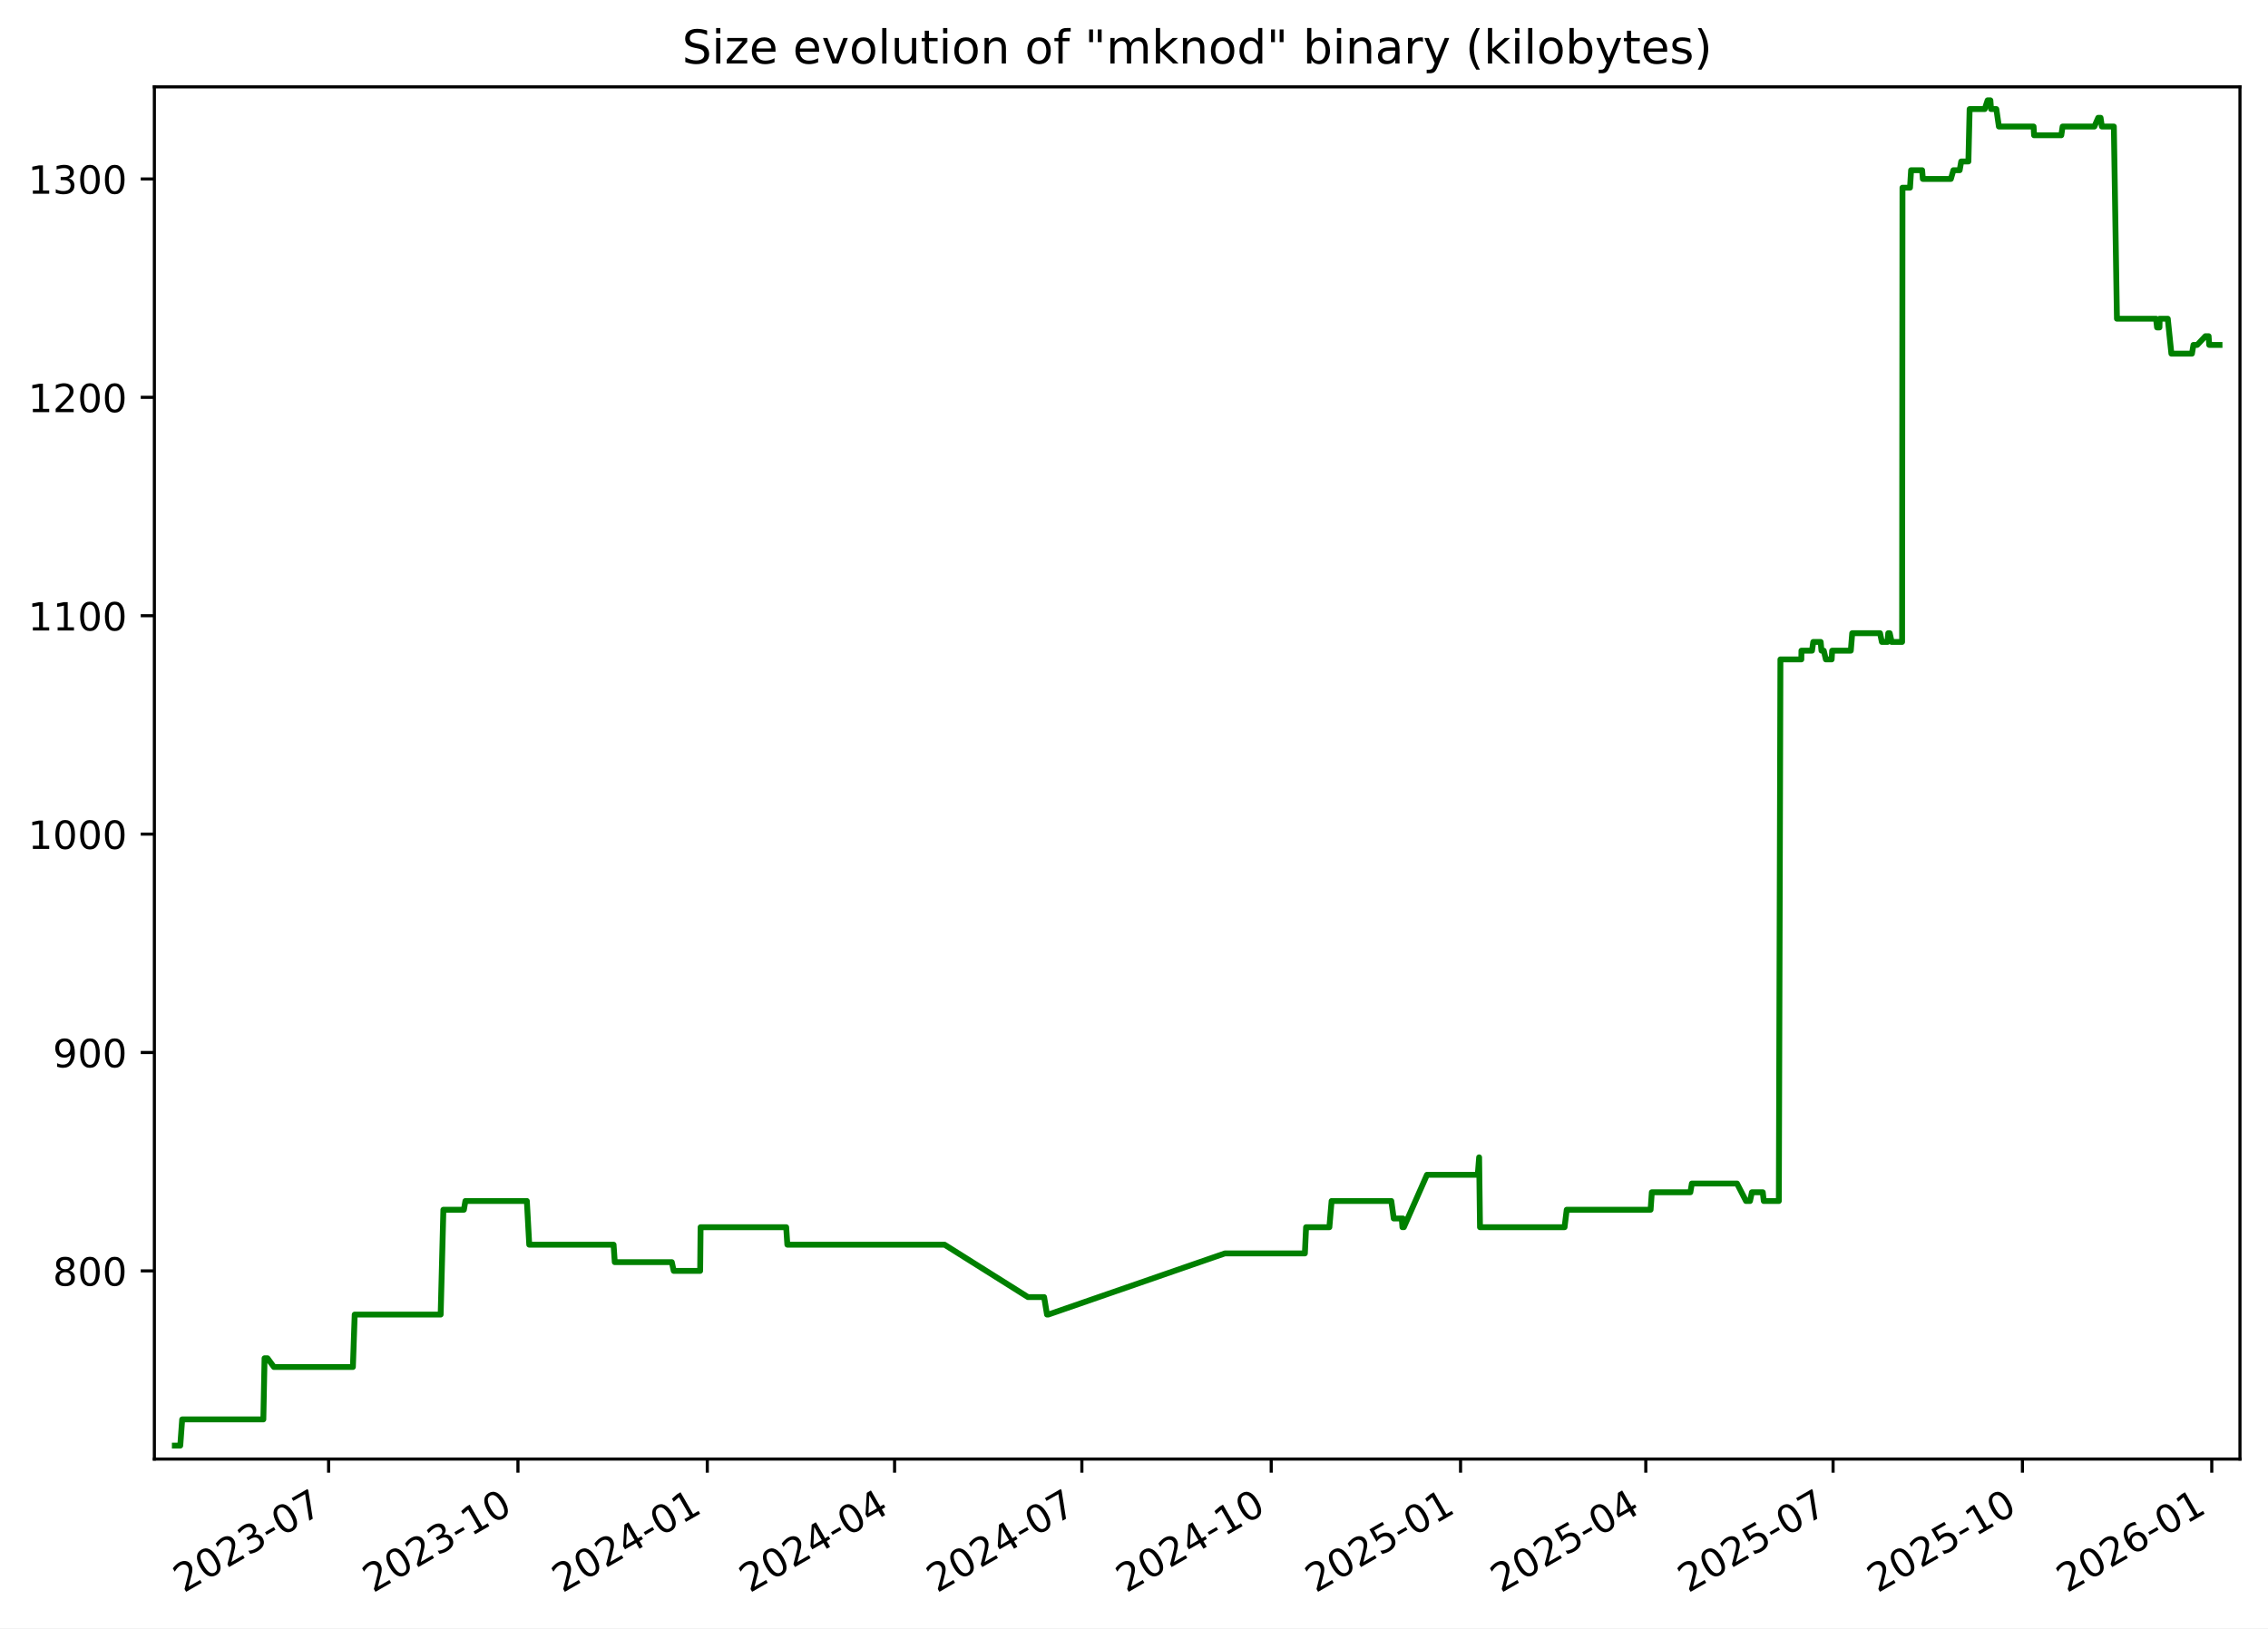
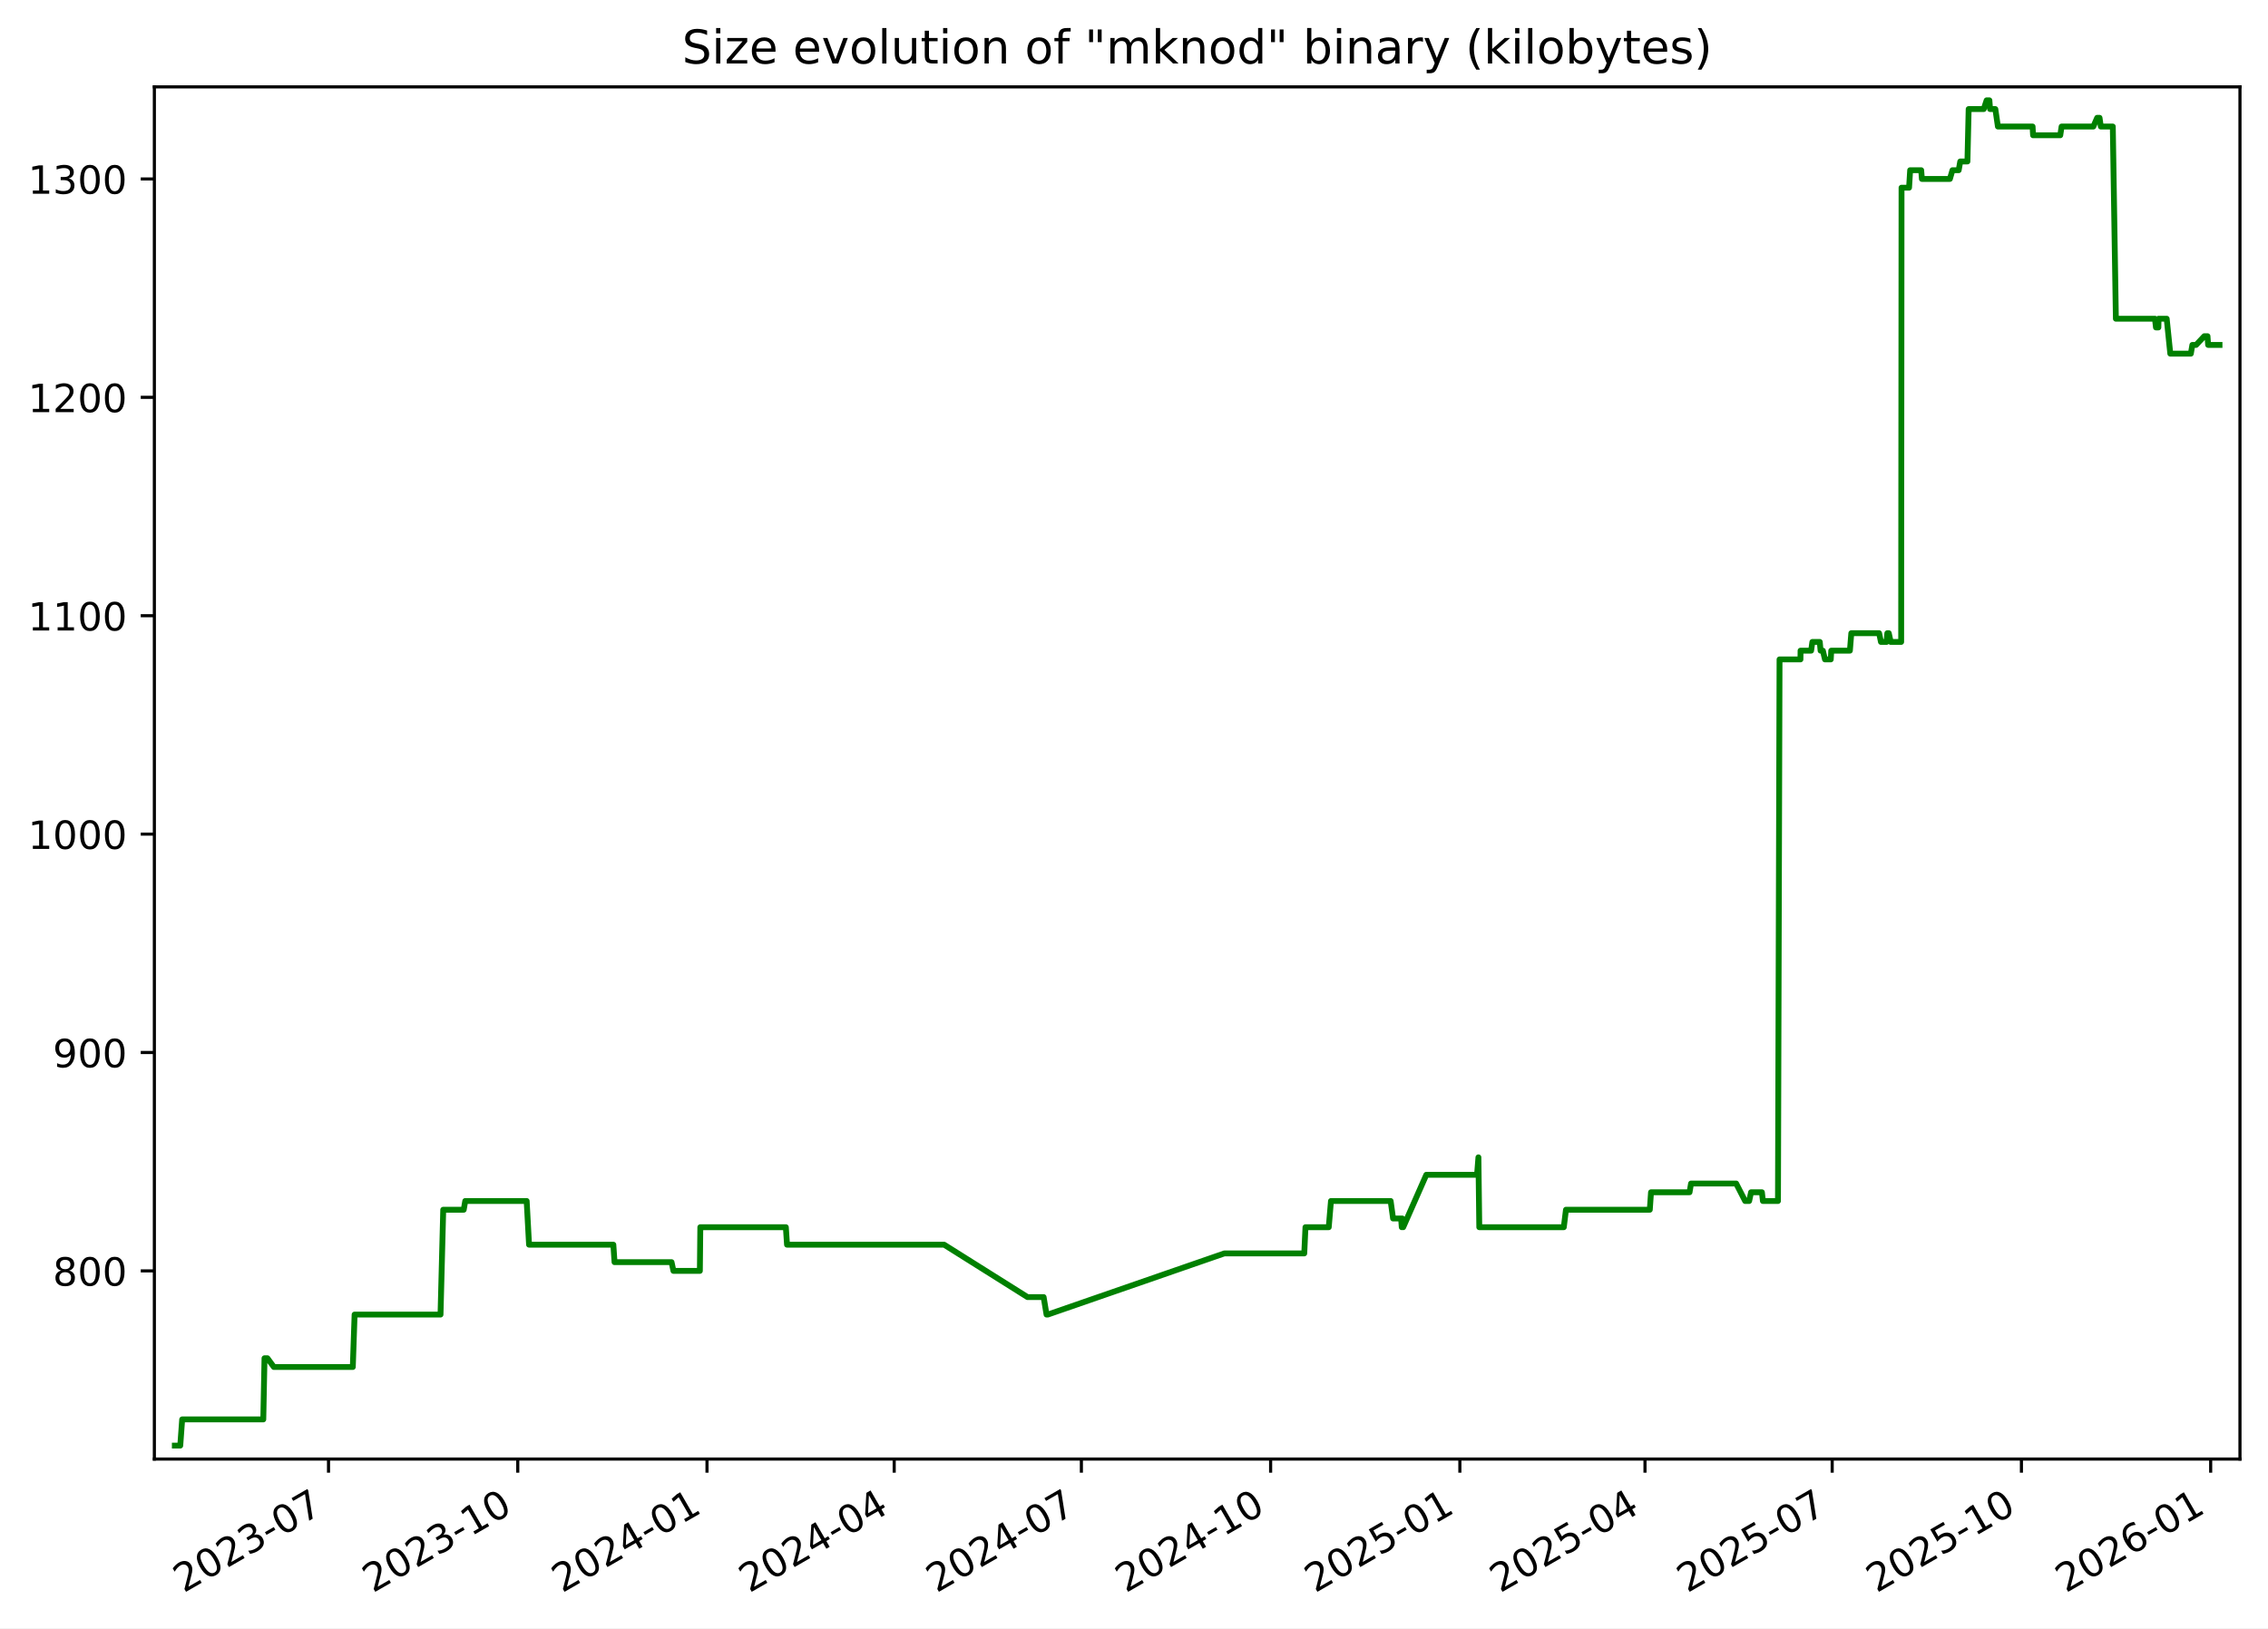
<svg xmlns="http://www.w3.org/2000/svg" xmlns:xlink="http://www.w3.org/1999/xlink" width="582.53pt" height="418.303pt" viewBox="0 0 582.53 418.303" version="1.1">
  <defs>
    <style type="text/css">*{stroke-linejoin: round; stroke-linecap: butt}</style>
  </defs>
  <g id="figure_1">
    <g id="patch_1">
      <path d="M -0 418.303  L 582.53 418.303  L 582.53 0  L -0 0  z " style="fill: #ffffff" />
    </g>
    <g id="axes_1">
      <g id="patch_2">
        <path d="M 39.65 374.83  L 575.33 374.83  L 575.33 22.318  L 39.65 22.318  z " style="fill: #ffffff" />
      </g>
      <g id="matplotlib.axis_1">
        <g id="xtick_1">
          <g id="line2d_1">
            <defs>
-               <path id="m4e529dedcf" d="M 0 0  L 0 3.5  " style="stroke: #000000; stroke-width: 0.8" />
+               <path id="mf8eadaf28d" d="M 0 0  L 0 3.5  " style="stroke: #000000; stroke-width: 0.8" />
            </defs>
            <g>
-               <use xlink:href="#m4e529dedcf" x="84.401" y="374.83" style="stroke: #000000; stroke-width: 0.8" />
+               <use xlink:href="#mf8eadaf28d" x="84.379" y="374.83" style="stroke: #000000; stroke-width: 0.8" />
            </g>
          </g>
          <g id="text_1">
-             <g transform="translate(47.17576 409.302) rotate(-30) scale(0.1 -0.1)">
+             <g transform="translate(47.15434 409.302) rotate(-30) scale(0.1 -0.1)">
              <defs>
                <path id="DejaVuSans-32" d="M 1228 531  L 3431 531  L 3431 0  L 469 0  L 469 531  Q 828 903 1448 1529  Q 2069 2156 2228 2338  Q 2531 2678 2651 2914  Q 2772 3150 2772 3378  Q 2772 3750 2511 3984  Q 2250 4219 1831 4219  Q 1534 4219 1204 4116  Q 875 4013 500 3803  L 500 4441  Q 881 4594 1212 4672  Q 1544 4750 1819 4750  Q 2544 4750 2975 4387  Q 3406 4025 3406 3419  Q 3406 3131 3298 2873  Q 3191 2616 2906 2266  Q 2828 2175 2409 1742  Q 1991 1309 1228 531  z " transform="scale(0.015625)" />
                <path id="DejaVuSans-30" d="M 2034 4250  Q 1547 4250 1301 3770  Q 1056 3291 1056 2328  Q 1056 1369 1301 889  Q 1547 409 2034 409  Q 2525 409 2770 889  Q 3016 1369 3016 2328  Q 3016 3291 2770 3770  Q 2525 4250 2034 4250  z M 2034 4750  Q 2819 4750 3233 4129  Q 3647 3509 3647 2328  Q 3647 1150 3233 529  Q 2819 -91 2034 -91  Q 1250 -91 836 529  Q 422 1150 422 2328  Q 422 3509 836 4129  Q 1250 4750 2034 4750  z " transform="scale(0.015625)" />
                <path id="DejaVuSans-33" d="M 2597 2516  Q 3050 2419 3304 2112  Q 3559 1806 3559 1356  Q 3559 666 3084 287  Q 2609 -91 1734 -91  Q 1441 -91 1130 -33  Q 819 25 488 141  L 488 750  Q 750 597 1062 519  Q 1375 441 1716 441  Q 2309 441 2620 675  Q 2931 909 2931 1356  Q 2931 1769 2642 2001  Q 2353 2234 1838 2234  L 1294 2234  L 1294 2753  L 1863 2753  Q 2328 2753 2575 2939  Q 2822 3125 2822 3475  Q 2822 3834 2567 4026  Q 2313 4219 1838 4219  Q 1578 4219 1281 4162  Q 984 4106 628 3988  L 628 4550  Q 988 4650 1302 4700  Q 1616 4750 1894 4750  Q 2613 4750 3031 4423  Q 3450 4097 3450 3541  Q 3450 3153 3228 2886  Q 3006 2619 2597 2516  z " transform="scale(0.015625)" />
                <path id="DejaVuSans-2d" d="M 313 2009  L 1997 2009  L 1997 1497  L 313 1497  L 313 2009  z " transform="scale(0.015625)" />
                <path id="DejaVuSans-37" d="M 525 4666  L 3525 4666  L 3525 4397  L 1831 0  L 1172 0  L 2766 4134  L 525 4134  L 525 4666  z " transform="scale(0.015625)" />
              </defs>
              <use xlink:href="#DejaVuSans-32" />
              <use xlink:href="#DejaVuSans-30" x="63.623" />
              <use xlink:href="#DejaVuSans-32" x="127.246" />
              <use xlink:href="#DejaVuSans-33" x="190.869" />
              <use xlink:href="#DejaVuSans-2d" x="254.492" />
              <use xlink:href="#DejaVuSans-30" x="290.576" />
              <use xlink:href="#DejaVuSans-37" x="354.199" />
            </g>
          </g>
        </g>
        <g id="xtick_2">
          <g id="line2d_2">
            <g>
-               <use xlink:href="#m4e529dedcf" x="133.034" y="374.83" style="stroke: #000000; stroke-width: 0.8" />
+               <use xlink:href="#mf8eadaf28d" x="132.986" y="374.83" style="stroke: #000000; stroke-width: 0.8" />
            </g>
          </g>
          <g id="text_2">
-             <g transform="translate(95.80883 409.302) rotate(-30) scale(0.1 -0.1)">
+             <g transform="translate(95.76103 409.302) rotate(-30) scale(0.1 -0.1)">
              <defs>
                <path id="DejaVuSans-31" d="M 794 531  L 1825 531  L 1825 4091  L 703 3866  L 703 4441  L 1819 4666  L 2450 4666  L 2450 531  L 3481 531  L 3481 0  L 794 0  L 794 531  z " transform="scale(0.015625)" />
              </defs>
              <use xlink:href="#DejaVuSans-32" />
              <use xlink:href="#DejaVuSans-30" x="63.623" />
              <use xlink:href="#DejaVuSans-32" x="127.246" />
              <use xlink:href="#DejaVuSans-33" x="190.869" />
              <use xlink:href="#DejaVuSans-2d" x="254.492" />
              <use xlink:href="#DejaVuSans-31" x="290.576" />
              <use xlink:href="#DejaVuSans-30" x="354.199" />
            </g>
          </g>
        </g>
        <g id="xtick_3">
          <g id="line2d_3">
            <g>
-               <use xlink:href="#m4e529dedcf" x="181.667" y="374.83" style="stroke: #000000; stroke-width: 0.8" />
+               <use xlink:href="#mf8eadaf28d" x="181.593" y="374.83" style="stroke: #000000; stroke-width: 0.8" />
            </g>
          </g>
          <g id="text_3">
-             <g transform="translate(144.4419 409.302) rotate(-30) scale(0.1 -0.1)">
+             <g transform="translate(144.3677 409.302) rotate(-30) scale(0.1 -0.1)">
              <defs>
                <path id="DejaVuSans-34" d="M 2419 4116  L 825 1625  L 2419 1625  L 2419 4116  z M 2253 4666  L 3047 4666  L 3047 1625  L 3713 1625  L 3713 1100  L 3047 1100  L 3047 0  L 2419 0  L 2419 1100  L 313 1100  L 313 1709  L 2253 4666  z " transform="scale(0.015625)" />
              </defs>
              <use xlink:href="#DejaVuSans-32" />
              <use xlink:href="#DejaVuSans-30" x="63.623" />
              <use xlink:href="#DejaVuSans-32" x="127.246" />
              <use xlink:href="#DejaVuSans-34" x="190.869" />
              <use xlink:href="#DejaVuSans-2d" x="254.492" />
              <use xlink:href="#DejaVuSans-30" x="290.576" />
              <use xlink:href="#DejaVuSans-31" x="354.199" />
            </g>
          </g>
        </g>
        <g id="xtick_4">
          <g id="line2d_4">
            <g>
-               <use xlink:href="#m4e529dedcf" x="229.771" y="374.83" style="stroke: #000000; stroke-width: 0.8" />
+               <use xlink:href="#mf8eadaf28d" x="229.671" y="374.83" style="stroke: #000000; stroke-width: 0.8" />
            </g>
          </g>
          <g id="text_4">
-             <g transform="translate(192.5463 409.302) rotate(-30) scale(0.1 -0.1)">
+             <g transform="translate(192.4461 409.302) rotate(-30) scale(0.1 -0.1)">
              <use xlink:href="#DejaVuSans-32" />
              <use xlink:href="#DejaVuSans-30" x="63.623" />
              <use xlink:href="#DejaVuSans-32" x="127.246" />
              <use xlink:href="#DejaVuSans-34" x="190.869" />
              <use xlink:href="#DejaVuSans-2d" x="254.492" />
              <use xlink:href="#DejaVuSans-30" x="290.576" />
              <use xlink:href="#DejaVuSans-34" x="354.199" />
            </g>
          </g>
        </g>
        <g id="xtick_5">
          <g id="line2d_5">
            <g>
-               <use xlink:href="#m4e529dedcf" x="277.876" y="374.83" style="stroke: #000000; stroke-width: 0.8" />
+               <use xlink:href="#mf8eadaf28d" x="277.749" y="374.83" style="stroke: #000000; stroke-width: 0.8" />
            </g>
          </g>
          <g id="text_5">
-             <g transform="translate(240.6508 409.302) rotate(-30) scale(0.1 -0.1)">
+             <g transform="translate(240.5244 409.302) rotate(-30) scale(0.1 -0.1)">
              <use xlink:href="#DejaVuSans-32" />
              <use xlink:href="#DejaVuSans-30" x="63.623" />
              <use xlink:href="#DejaVuSans-32" x="127.246" />
              <use xlink:href="#DejaVuSans-34" x="190.869" />
              <use xlink:href="#DejaVuSans-2d" x="254.492" />
              <use xlink:href="#DejaVuSans-30" x="290.576" />
              <use xlink:href="#DejaVuSans-37" x="354.199" />
            </g>
          </g>
        </g>
        <g id="xtick_6">
          <g id="line2d_6">
            <g>
-               <use xlink:href="#m4e529dedcf" x="326.509" y="374.83" style="stroke: #000000; stroke-width: 0.8" />
+               <use xlink:href="#mf8eadaf28d" x="326.356" y="374.83" style="stroke: #000000; stroke-width: 0.8" />
            </g>
          </g>
          <g id="text_6">
-             <g transform="translate(289.2839 409.302) rotate(-30) scale(0.1 -0.1)">
+             <g transform="translate(289.1311 409.302) rotate(-30) scale(0.1 -0.1)">
              <use xlink:href="#DejaVuSans-32" />
              <use xlink:href="#DejaVuSans-30" x="63.623" />
              <use xlink:href="#DejaVuSans-32" x="127.246" />
              <use xlink:href="#DejaVuSans-34" x="190.869" />
              <use xlink:href="#DejaVuSans-2d" x="254.492" />
              <use xlink:href="#DejaVuSans-31" x="290.576" />
              <use xlink:href="#DejaVuSans-30" x="354.199" />
            </g>
          </g>
        </g>
        <g id="xtick_7">
          <g id="line2d_7">
            <g>
-               <use xlink:href="#m4e529dedcf" x="375.142" y="374.83" style="stroke: #000000; stroke-width: 0.8" />
+               <use xlink:href="#mf8eadaf28d" x="374.963" y="374.83" style="stroke: #000000; stroke-width: 0.8" />
            </g>
          </g>
          <g id="text_7">
-             <g transform="translate(337.9169 409.302) rotate(-30) scale(0.1 -0.1)">
+             <g transform="translate(337.7378 409.302) rotate(-30) scale(0.1 -0.1)">
              <defs>
                <path id="DejaVuSans-35" d="M 691 4666  L 3169 4666  L 3169 4134  L 1269 4134  L 1269 2991  Q 1406 3038 1543 3061  Q 1681 3084 1819 3084  Q 2600 3084 3056 2656  Q 3513 2228 3513 1497  Q 3513 744 3044 326  Q 2575 -91 1722 -91  Q 1428 -91 1123 -41  Q 819 9 494 109  L 494 744  Q 775 591 1075 516  Q 1375 441 1709 441  Q 2250 441 2565 725  Q 2881 1009 2881 1497  Q 2881 1984 2565 2268  Q 2250 2553 1709 2553  Q 1456 2553 1204 2497  Q 953 2441 691 2322  L 691 4666  z " transform="scale(0.015625)" />
              </defs>
              <use xlink:href="#DejaVuSans-32" />
              <use xlink:href="#DejaVuSans-30" x="63.623" />
              <use xlink:href="#DejaVuSans-32" x="127.246" />
              <use xlink:href="#DejaVuSans-35" x="190.869" />
              <use xlink:href="#DejaVuSans-2d" x="254.492" />
              <use xlink:href="#DejaVuSans-30" x="290.576" />
              <use xlink:href="#DejaVuSans-31" x="354.199" />
            </g>
          </g>
        </g>
        <g id="xtick_8">
          <g id="line2d_8">
            <g>
-               <use xlink:href="#m4e529dedcf" x="422.718" y="374.83" style="stroke: #000000; stroke-width: 0.8" />
+               <use xlink:href="#mf8eadaf28d" x="422.513" y="374.83" style="stroke: #000000; stroke-width: 0.8" />
            </g>
          </g>
          <g id="text_8">
-             <g transform="translate(385.4928 409.302) rotate(-30) scale(0.1 -0.1)">
+             <g transform="translate(385.2879 409.302) rotate(-30) scale(0.1 -0.1)">
              <use xlink:href="#DejaVuSans-32" />
              <use xlink:href="#DejaVuSans-30" x="63.623" />
              <use xlink:href="#DejaVuSans-32" x="127.246" />
              <use xlink:href="#DejaVuSans-35" x="190.869" />
              <use xlink:href="#DejaVuSans-2d" x="254.492" />
              <use xlink:href="#DejaVuSans-30" x="290.576" />
              <use xlink:href="#DejaVuSans-34" x="354.199" />
            </g>
          </g>
        </g>
        <g id="xtick_9">
          <g id="line2d_9">
            <g>
-               <use xlink:href="#m4e529dedcf" x="470.822" y="374.83" style="stroke: #000000; stroke-width: 0.8" />
+               <use xlink:href="#mf8eadaf28d" x="470.591" y="374.83" style="stroke: #000000; stroke-width: 0.8" />
            </g>
          </g>
          <g id="text_9">
-             <g transform="translate(433.5972 409.302) rotate(-30) scale(0.1 -0.1)">
+             <g transform="translate(433.3662 409.302) rotate(-30) scale(0.1 -0.1)">
              <use xlink:href="#DejaVuSans-32" />
              <use xlink:href="#DejaVuSans-30" x="63.623" />
              <use xlink:href="#DejaVuSans-32" x="127.246" />
              <use xlink:href="#DejaVuSans-35" x="190.869" />
              <use xlink:href="#DejaVuSans-2d" x="254.492" />
              <use xlink:href="#DejaVuSans-30" x="290.576" />
              <use xlink:href="#DejaVuSans-37" x="354.199" />
            </g>
          </g>
        </g>
        <g id="xtick_10">
          <g id="line2d_10">
            <g>
-               <use xlink:href="#m4e529dedcf" x="519.455" y="374.83" style="stroke: #000000; stroke-width: 0.8" />
+               <use xlink:href="#mf8eadaf28d" x="519.198" y="374.83" style="stroke: #000000; stroke-width: 0.8" />
            </g>
          </g>
          <g id="text_10">
-             <g transform="translate(482.2303 409.302) rotate(-30) scale(0.1 -0.1)">
+             <g transform="translate(481.9729 409.302) rotate(-30) scale(0.1 -0.1)">
              <use xlink:href="#DejaVuSans-32" />
              <use xlink:href="#DejaVuSans-30" x="63.623" />
              <use xlink:href="#DejaVuSans-32" x="127.246" />
              <use xlink:href="#DejaVuSans-35" x="190.869" />
              <use xlink:href="#DejaVuSans-2d" x="254.492" />
              <use xlink:href="#DejaVuSans-31" x="290.576" />
              <use xlink:href="#DejaVuSans-30" x="354.199" />
            </g>
          </g>
        </g>
        <g id="xtick_11">
          <g id="line2d_11">
            <g>
-               <use xlink:href="#m4e529dedcf" x="568.088" y="374.83" style="stroke: #000000; stroke-width: 0.8" />
+               <use xlink:href="#mf8eadaf28d" x="567.804" y="374.83" style="stroke: #000000; stroke-width: 0.8" />
            </g>
          </g>
          <g id="text_11">
-             <g transform="translate(530.8633 409.302) rotate(-30) scale(0.1 -0.1)">
+             <g transform="translate(530.5796 409.302) rotate(-30) scale(0.1 -0.1)">
              <defs>
                <path id="DejaVuSans-36" d="M 2113 2584  Q 1688 2584 1439 2293  Q 1191 2003 1191 1497  Q 1191 994 1439 701  Q 1688 409 2113 409  Q 2538 409 2786 701  Q 3034 994 3034 1497  Q 3034 2003 2786 2293  Q 2538 2584 2113 2584  z M 3366 4563  L 3366 3988  Q 3128 4100 2886 4159  Q 2644 4219 2406 4219  Q 1781 4219 1451 3797  Q 1122 3375 1075 2522  Q 1259 2794 1537 2939  Q 1816 3084 2150 3084  Q 2853 3084 3261 2657  Q 3669 2231 3669 1497  Q 3669 778 3244 343  Q 2819 -91 2113 -91  Q 1303 -91 875 529  Q 447 1150 447 2328  Q 447 3434 972 4092  Q 1497 4750 2381 4750  Q 2619 4750 2861 4703  Q 3103 4656 3366 4563  z " transform="scale(0.015625)" />
              </defs>
              <use xlink:href="#DejaVuSans-32" />
              <use xlink:href="#DejaVuSans-30" x="63.623" />
              <use xlink:href="#DejaVuSans-32" x="127.246" />
              <use xlink:href="#DejaVuSans-36" x="190.869" />
              <use xlink:href="#DejaVuSans-2d" x="254.492" />
              <use xlink:href="#DejaVuSans-30" x="290.576" />
              <use xlink:href="#DejaVuSans-31" x="354.199" />
            </g>
          </g>
        </g>
      </g>
      <g id="matplotlib.axis_2">
        <g id="ytick_1">
          <g id="line2d_12">
            <defs>
-               <path id="m86bbeb8f90" d="M 0 0  L -3.5 0  " style="stroke: #000000; stroke-width: 0.8" />
+               <path id="m3d17eb12d6" d="M 0 0  L -3.5 0  " style="stroke: #000000; stroke-width: 0.8" />
            </defs>
            <g>
-               <use xlink:href="#m86bbeb8f90" x="39.65" y="326.491" style="stroke: #000000; stroke-width: 0.8" />
+               <use xlink:href="#m3d17eb12d6" x="39.65" y="326.491" style="stroke: #000000; stroke-width: 0.8" />
            </g>
          </g>
          <g id="text_12">
            <g transform="translate(13.5625 330.2902) scale(0.1 -0.1)">
              <defs>
                <path id="DejaVuSans-38" d="M 2034 2216  Q 1584 2216 1326 1975  Q 1069 1734 1069 1313  Q 1069 891 1326 650  Q 1584 409 2034 409  Q 2484 409 2743 651  Q 3003 894 3003 1313  Q 3003 1734 2745 1975  Q 2488 2216 2034 2216  z M 1403 2484  Q 997 2584 770 2862  Q 544 3141 544 3541  Q 544 4100 942 4425  Q 1341 4750 2034 4750  Q 2731 4750 3128 4425  Q 3525 4100 3525 3541  Q 3525 3141 3298 2862  Q 3072 2584 2669 2484  Q 3125 2378 3379 2068  Q 3634 1759 3634 1313  Q 3634 634 3220 271  Q 2806 -91 2034 -91  Q 1263 -91 848 271  Q 434 634 434 1313  Q 434 1759 690 2068  Q 947 2378 1403 2484  z M 1172 3481  Q 1172 3119 1398 2916  Q 1625 2713 2034 2713  Q 2441 2713 2670 2916  Q 2900 3119 2900 3481  Q 2900 3844 2670 4047  Q 2441 4250 2034 4250  Q 1625 4250 1398 4047  Q 1172 3844 1172 3481  z " transform="scale(0.015625)" />
              </defs>
              <use xlink:href="#DejaVuSans-38" />
              <use xlink:href="#DejaVuSans-30" x="63.623" />
              <use xlink:href="#DejaVuSans-30" x="127.246" />
            </g>
          </g>
        </g>
        <g id="ytick_2">
          <g id="line2d_13">
            <g>
-               <use xlink:href="#m86bbeb8f90" x="39.65" y="270.387" style="stroke: #000000; stroke-width: 0.8" />
+               <use xlink:href="#m3d17eb12d6" x="39.65" y="270.387" style="stroke: #000000; stroke-width: 0.8" />
            </g>
          </g>
          <g id="text_13">
            <g transform="translate(13.5625 274.1863) scale(0.1 -0.1)">
              <defs>
                <path id="DejaVuSans-39" d="M 703 97  L 703 672  Q 941 559 1184 500  Q 1428 441 1663 441  Q 2288 441 2617 861  Q 2947 1281 2994 2138  Q 2813 1869 2534 1725  Q 2256 1581 1919 1581  Q 1219 1581 811 2004  Q 403 2428 403 3163  Q 403 3881 828 4315  Q 1253 4750 1959 4750  Q 2769 4750 3195 4129  Q 3622 3509 3622 2328  Q 3622 1225 3098 567  Q 2575 -91 1691 -91  Q 1453 -91 1209 -44  Q 966 3 703 97  z M 1959 2075  Q 2384 2075 2632 2365  Q 2881 2656 2881 3163  Q 2881 3666 2632 3958  Q 2384 4250 1959 4250  Q 1534 4250 1286 3958  Q 1038 3666 1038 3163  Q 1038 2656 1286 2365  Q 1534 2075 1959 2075  z " transform="scale(0.015625)" />
              </defs>
              <use xlink:href="#DejaVuSans-39" />
              <use xlink:href="#DejaVuSans-30" x="63.623" />
              <use xlink:href="#DejaVuSans-30" x="127.246" />
            </g>
          </g>
        </g>
        <g id="ytick_3">
          <g id="line2d_14">
            <g>
-               <use xlink:href="#m86bbeb8f90" x="39.65" y="214.283" style="stroke: #000000; stroke-width: 0.8" />
+               <use xlink:href="#m3d17eb12d6" x="39.65" y="214.283" style="stroke: #000000; stroke-width: 0.8" />
            </g>
          </g>
          <g id="text_14">
            <g transform="translate(7.2 218.0824) scale(0.1 -0.1)">
              <use xlink:href="#DejaVuSans-31" />
              <use xlink:href="#DejaVuSans-30" x="63.623" />
              <use xlink:href="#DejaVuSans-30" x="127.246" />
              <use xlink:href="#DejaVuSans-30" x="190.869" />
            </g>
          </g>
        </g>
        <g id="ytick_4">
          <g id="line2d_15">
            <g>
-               <use xlink:href="#m86bbeb8f90" x="39.65" y="158.179" style="stroke: #000000; stroke-width: 0.8" />
+               <use xlink:href="#m3d17eb12d6" x="39.65" y="158.179" style="stroke: #000000; stroke-width: 0.8" />
            </g>
          </g>
          <g id="text_15">
            <g transform="translate(7.2 161.9785) scale(0.1 -0.1)">
              <use xlink:href="#DejaVuSans-31" />
              <use xlink:href="#DejaVuSans-31" x="63.623" />
              <use xlink:href="#DejaVuSans-30" x="127.246" />
              <use xlink:href="#DejaVuSans-30" x="190.869" />
            </g>
          </g>
        </g>
        <g id="ytick_5">
          <g id="line2d_16">
            <g>
-               <use xlink:href="#m86bbeb8f90" x="39.65" y="102.075" style="stroke: #000000; stroke-width: 0.8" />
+               <use xlink:href="#m3d17eb12d6" x="39.65" y="102.075" style="stroke: #000000; stroke-width: 0.8" />
            </g>
          </g>
          <g id="text_16">
            <g transform="translate(7.2 105.8746) scale(0.1 -0.1)">
              <use xlink:href="#DejaVuSans-31" />
              <use xlink:href="#DejaVuSans-32" x="63.623" />
              <use xlink:href="#DejaVuSans-30" x="127.246" />
              <use xlink:href="#DejaVuSans-30" x="190.869" />
            </g>
          </g>
        </g>
        <g id="ytick_6">
          <g id="line2d_17">
            <g>
-               <use xlink:href="#m86bbeb8f90" x="39.65" y="45.972" style="stroke: #000000; stroke-width: 0.8" />
+               <use xlink:href="#m3d17eb12d6" x="39.65" y="45.972" style="stroke: #000000; stroke-width: 0.8" />
            </g>
          </g>
          <g id="text_17">
            <g transform="translate(7.2 49.77075) scale(0.1 -0.1)">
              <use xlink:href="#DejaVuSans-31" />
              <use xlink:href="#DejaVuSans-33" x="63.623" />
              <use xlink:href="#DejaVuSans-30" x="127.246" />
              <use xlink:href="#DejaVuSans-30" x="190.869" />
            </g>
          </g>
        </g>
      </g>
      <g id="line2d_18">
-         <path d="M 44.902 371.374  L 46.301 371.374  L 46.791 364.642  L 67.64 364.642  L 67.949 348.933  L 68.704 348.933  L 70.352 351.177  L 90.643 351.177  L 91.104 337.712  L 113.183 337.712  L 113.879 310.782  L 119.147 310.782  L 119.535 308.538  L 135.323 308.538  L 135.936 319.759  L 157.598 319.759  L 157.9 324.247  L 172.554 324.247  L 173.045 326.491  L 179.832 326.491  L 179.946 315.27  L 201.932 315.27  L 202.228 319.759  L 242.607 319.759  L 264.032 333.223  L 268.178 333.223  L 268.923 337.712  L 269.245 337.712  L 314.607 322.003  L 335.155 322.003  L 335.463 315.27  L 341.447 315.27  L 342.018 308.538  L 357.355 308.538  L 357.975 313.026  L 360.04 313.026  L 360.208 315.27  L 360.324 313.026  L 360.578 315.27  L 366.515 301.805  L 379.559 301.805  L 379.911 297.317  L 380.133 315.27  L 401.852 315.27  L 402.407 310.782  L 423.954 310.782  L 424.265 306.294  L 434.166 306.294  L 434.552 304.049  L 446.148 304.049  L 448.457 308.538  L 449.487 308.538  L 449.973 306.294  L 452.764 306.294  L 453.018 308.538  L 456.893 308.538  L 457.295 169.4  L 462.67 169.4  L 462.694 167.156  L 465.409 167.156  L 465.73 164.912  L 467.636 164.912  L 467.84 167.156  L 468.428 167.156  L 468.968 169.4  L 470.458 169.4  L 470.582 167.156  L 475.374 167.156  L 475.738 162.668  L 482.881 162.668  L 483.355 164.912  L 484.802 164.912  L 484.993 162.668  L 485.366 162.668  L 485.866 164.912  L 488.551 164.912  L 488.645 48.216  L 490.581 48.216  L 490.859 43.727  L 493.695 43.727  L 493.876 45.972  L 501.071 45.972  L 501.731 43.727  L 503.334 43.727  L 503.734 41.483  L 505.58 41.483  L 505.894 28.018  L 509.773 28.018  L 510.511 25.774  L 511.221 25.774  L 511.396 28.018  L 512.754 28.018  L 513.41 32.507  L 522.324 32.507  L 522.448 34.751  L 529.437 34.751  L 529.779 32.507  L 537.938 32.507  L 538.92 30.262  L 539.529 30.262  L 539.861 32.507  L 542.938 32.507  L 543.729 81.878  L 553.77 81.878  L 554.032 84.122  L 554.649 84.122  L 554.704 81.878  L 556.789 81.878  L 557.714 90.855  L 562.995 90.855  L 563.382 88.61  L 564.349 88.61  L 566.457 86.366  L 567.277 86.366  L 567.435 88.61  L 570.078 88.61  L 570.078 88.61  " clip-path="url(#p435142fbb7)" style="fill: none; stroke: #008000; stroke-width: 1.5; stroke-linecap: square" />
+         <path d="M 44.902 371.374  L 46.3 371.374  L 46.79 364.642  L 67.627 364.642  L 67.937 348.933  L 68.691 348.933  L 70.338 351.177  L 90.619 351.177  L 91.079 337.712  L 113.146 337.712  L 113.842 310.782  L 119.107 310.782  L 119.495 308.538  L 135.274 308.538  L 135.886 319.759  L 157.537 319.759  L 157.839 324.247  L 172.485 324.247  L 172.975 326.491  L 179.759 326.491  L 179.873 315.27  L 201.846 315.27  L 202.143 319.759  L 242.499 319.759  L 263.913 333.223  L 268.057 333.223  L 268.801 337.712  L 269.123 337.712  L 314.461 322.003  L 334.997 322.003  L 335.305 315.27  L 341.286 315.27  L 341.857 308.538  L 357.185 308.538  L 357.805 313.026  L 359.869 313.026  L 360.037 315.27  L 360.153 313.026  L 360.407 315.27  L 366.341 301.805  L 379.377 301.805  L 379.729 297.317  L 379.951 315.27  L 401.658 315.27  L 402.213 310.782  L 423.748 310.782  L 424.06 306.294  L 433.955 306.294  L 434.341 304.049  L 445.93 304.049  L 448.239 308.538  L 449.268 308.538  L 449.754 306.294  L 452.543 306.294  L 452.796 308.538  L 456.67 308.538  L 457.071 169.4  L 462.443 169.4  L 462.467 167.156  L 465.181 167.156  L 465.502 164.912  L 467.407 164.912  L 467.611 167.156  L 468.199 167.156  L 468.738 169.4  L 470.228 169.4  L 470.352 167.156  L 475.141 167.156  L 475.504 162.668  L 482.643 162.668  L 483.117 164.912  L 484.564 164.912  L 484.755 162.668  L 485.128 162.668  L 485.627 164.912  L 488.31 164.912  L 488.404 48.216  L 490.339 48.216  L 490.617 43.727  L 493.452 43.727  L 493.633 45.972  L 500.824 45.972  L 501.483 43.727  L 503.085 43.727  L 503.485 41.483  L 505.33 41.483  L 505.644 28.018  L 509.521 28.018  L 510.259 25.774  L 510.968 25.774  L 511.143 28.018  L 512.501 28.018  L 513.156 32.507  L 522.065 32.507  L 522.189 34.751  L 529.174 34.751  L 529.516 32.507  L 537.671 32.507  L 538.652 30.262  L 539.261 30.262  L 539.592 32.507  L 542.668 32.507  L 543.459 81.878  L 553.494 81.878  L 553.755 84.122  L 554.373 84.122  L 554.427 81.878  L 556.512 81.878  L 557.436 90.855  L 562.714 90.855  L 563.101 88.61  L 564.067 88.61  L 566.175 86.366  L 566.993 86.366  L 567.152 88.61  L 570.078 88.61  L 570.078 88.61  " clip-path="url(#p92241294ee)" style="fill: none; stroke: #008000; stroke-width: 1.5; stroke-linecap: square" />
      </g>
      <g id="patch_3">
        <path d="M 39.65 374.83  L 39.65 22.318  " style="fill: none; stroke: #000000; stroke-width: 0.8; stroke-linejoin: miter; stroke-linecap: square" />
      </g>
      <g id="patch_4">
        <path d="M 575.33 374.83  L 575.33 22.318  " style="fill: none; stroke: #000000; stroke-width: 0.8; stroke-linejoin: miter; stroke-linecap: square" />
      </g>
      <g id="patch_5">
        <path d="M 39.65 374.83  L 575.33 374.83  " style="fill: none; stroke: #000000; stroke-width: 0.8; stroke-linejoin: miter; stroke-linecap: square" />
      </g>
      <g id="patch_6">
        <path d="M 39.65 22.318  L 575.33 22.318  " style="fill: none; stroke: #000000; stroke-width: 0.8; stroke-linejoin: miter; stroke-linecap: square" />
      </g>
      <g id="text_18">
        <g transform="translate(175.1928 16.31812) scale(0.12 -0.12)">
          <defs>
            <path id="DejaVuSans-53" d="M 3425 4513  L 3425 3897  Q 3066 4069 2747 4153  Q 2428 4238 2131 4238  Q 1616 4238 1336 4038  Q 1056 3838 1056 3469  Q 1056 3159 1242 3001  Q 1428 2844 1947 2747  L 2328 2669  Q 3034 2534 3370 2195  Q 3706 1856 3706 1288  Q 3706 609 3251 259  Q 2797 -91 1919 -91  Q 1588 -91 1214 -16  Q 841 59 441 206  L 441 856  Q 825 641 1194 531  Q 1563 422 1919 422  Q 2459 422 2753 634  Q 3047 847 3047 1241  Q 3047 1584 2836 1778  Q 2625 1972 2144 2069  L 1759 2144  Q 1053 2284 737 2584  Q 422 2884 422 3419  Q 422 4038 858 4394  Q 1294 4750 2059 4750  Q 2388 4750 2728 4690  Q 3069 4631 3425 4513  z " transform="scale(0.015625)" />
            <path id="DejaVuSans-69" d="M 603 3500  L 1178 3500  L 1178 0  L 603 0  L 603 3500  z M 603 4863  L 1178 4863  L 1178 4134  L 603 4134  L 603 4863  z " transform="scale(0.015625)" />
            <path id="DejaVuSans-7a" d="M 353 3500  L 3084 3500  L 3084 2975  L 922 459  L 3084 459  L 3084 0  L 275 0  L 275 525  L 2438 3041  L 353 3041  L 353 3500  z " transform="scale(0.015625)" />
            <path id="DejaVuSans-65" d="M 3597 1894  L 3597 1613  L 953 1613  Q 991 1019 1311 708  Q 1631 397 2203 397  Q 2534 397 2845 478  Q 3156 559 3463 722  L 3463 178  Q 3153 47 2828 -22  Q 2503 -91 2169 -91  Q 1331 -91 842 396  Q 353 884 353 1716  Q 353 2575 817 3079  Q 1281 3584 2069 3584  Q 2775 3584 3186 3129  Q 3597 2675 3597 1894  z M 3022 2063  Q 3016 2534 2758 2815  Q 2500 3097 2075 3097  Q 1594 3097 1305 2825  Q 1016 2553 972 2059  L 3022 2063  z " transform="scale(0.015625)" />
            <path id="DejaVuSans-20" transform="scale(0.015625)" />
            <path id="DejaVuSans-76" d="M 191 3500  L 800 3500  L 1894 563  L 2988 3500  L 3597 3500  L 2284 0  L 1503 0  L 191 3500  z " transform="scale(0.015625)" />
            <path id="DejaVuSans-6f" d="M 1959 3097  Q 1497 3097 1228 2736  Q 959 2375 959 1747  Q 959 1119 1226 758  Q 1494 397 1959 397  Q 2419 397 2687 759  Q 2956 1122 2956 1747  Q 2956 2369 2687 2733  Q 2419 3097 1959 3097  z M 1959 3584  Q 2709 3584 3137 3096  Q 3566 2609 3566 1747  Q 3566 888 3137 398  Q 2709 -91 1959 -91  Q 1206 -91 779 398  Q 353 888 353 1747  Q 353 2609 779 3096  Q 1206 3584 1959 3584  z " transform="scale(0.015625)" />
            <path id="DejaVuSans-6c" d="M 603 4863  L 1178 4863  L 1178 0  L 603 0  L 603 4863  z " transform="scale(0.015625)" />
            <path id="DejaVuSans-75" d="M 544 1381  L 544 3500  L 1119 3500  L 1119 1403  Q 1119 906 1312 657  Q 1506 409 1894 409  Q 2359 409 2629 706  Q 2900 1003 2900 1516  L 2900 3500  L 3475 3500  L 3475 0  L 2900 0  L 2900 538  Q 2691 219 2414 64  Q 2138 -91 1772 -91  Q 1169 -91 856 284  Q 544 659 544 1381  z M 1991 3584  L 1991 3584  z " transform="scale(0.015625)" />
            <path id="DejaVuSans-74" d="M 1172 4494  L 1172 3500  L 2356 3500  L 2356 3053  L 1172 3053  L 1172 1153  Q 1172 725 1289 603  Q 1406 481 1766 481  L 2356 481  L 2356 0  L 1766 0  Q 1100 0 847 248  Q 594 497 594 1153  L 594 3053  L 172 3053  L 172 3500  L 594 3500  L 594 4494  L 1172 4494  z " transform="scale(0.015625)" />
            <path id="DejaVuSans-6e" d="M 3513 2113  L 3513 0  L 2938 0  L 2938 2094  Q 2938 2591 2744 2837  Q 2550 3084 2163 3084  Q 1697 3084 1428 2787  Q 1159 2491 1159 1978  L 1159 0  L 581 0  L 581 3500  L 1159 3500  L 1159 2956  Q 1366 3272 1645 3428  Q 1925 3584 2291 3584  Q 2894 3584 3203 3211  Q 3513 2838 3513 2113  z " transform="scale(0.015625)" />
            <path id="DejaVuSans-66" d="M 2375 4863  L 2375 4384  L 1825 4384  Q 1516 4384 1395 4259  Q 1275 4134 1275 3809  L 1275 3500  L 2222 3500  L 2222 3053  L 1275 3053  L 1275 0  L 697 0  L 697 3053  L 147 3053  L 147 3500  L 697 3500  L 697 3744  Q 697 4328 969 4595  Q 1241 4863 1831 4863  L 2375 4863  z " transform="scale(0.015625)" />
            <path id="DejaVuSans-22" d="M 1147 4666  L 1147 2931  L 616 2931  L 616 4666  L 1147 4666  z M 2328 4666  L 2328 2931  L 1797 2931  L 1797 4666  L 2328 4666  z " transform="scale(0.015625)" />
            <path id="DejaVuSans-6d" d="M 3328 2828  Q 3544 3216 3844 3400  Q 4144 3584 4550 3584  Q 5097 3584 5394 3201  Q 5691 2819 5691 2113  L 5691 0  L 5113 0  L 5113 2094  Q 5113 2597 4934 2840  Q 4756 3084 4391 3084  Q 3944 3084 3684 2787  Q 3425 2491 3425 1978  L 3425 0  L 2847 0  L 2847 2094  Q 2847 2600 2669 2842  Q 2491 3084 2119 3084  Q 1678 3084 1418 2786  Q 1159 2488 1159 1978  L 1159 0  L 581 0  L 581 3500  L 1159 3500  L 1159 2956  Q 1356 3278 1631 3431  Q 1906 3584 2284 3584  Q 2666 3584 2933 3390  Q 3200 3197 3328 2828  z " transform="scale(0.015625)" />
            <path id="DejaVuSans-6b" d="M 581 4863  L 1159 4863  L 1159 1991  L 2875 3500  L 3609 3500  L 1753 1863  L 3688 0  L 2938 0  L 1159 1709  L 1159 0  L 581 0  L 581 4863  z " transform="scale(0.015625)" />
            <path id="DejaVuSans-64" d="M 2906 2969  L 2906 4863  L 3481 4863  L 3481 0  L 2906 0  L 2906 525  Q 2725 213 2448 61  Q 2172 -91 1784 -91  Q 1150 -91 751 415  Q 353 922 353 1747  Q 353 2572 751 3078  Q 1150 3584 1784 3584  Q 2172 3584 2448 3432  Q 2725 3281 2906 2969  z M 947 1747  Q 947 1113 1208 752  Q 1469 391 1925 391  Q 2381 391 2643 752  Q 2906 1113 2906 1747  Q 2906 2381 2643 2742  Q 2381 3103 1925 3103  Q 1469 3103 1208 2742  Q 947 2381 947 1747  z " transform="scale(0.015625)" />
            <path id="DejaVuSans-62" d="M 3116 1747  Q 3116 2381 2855 2742  Q 2594 3103 2138 3103  Q 1681 3103 1420 2742  Q 1159 2381 1159 1747  Q 1159 1113 1420 752  Q 1681 391 2138 391  Q 2594 391 2855 752  Q 3116 1113 3116 1747  z M 1159 2969  Q 1341 3281 1617 3432  Q 1894 3584 2278 3584  Q 2916 3584 3314 3078  Q 3713 2572 3713 1747  Q 3713 922 3314 415  Q 2916 -91 2278 -91  Q 1894 -91 1617 61  Q 1341 213 1159 525  L 1159 0  L 581 0  L 581 4863  L 1159 4863  L 1159 2969  z " transform="scale(0.015625)" />
            <path id="DejaVuSans-61" d="M 2194 1759  Q 1497 1759 1228 1600  Q 959 1441 959 1056  Q 959 750 1161 570  Q 1363 391 1709 391  Q 2188 391 2477 730  Q 2766 1069 2766 1631  L 2766 1759  L 2194 1759  z M 3341 1997  L 3341 0  L 2766 0  L 2766 531  Q 2569 213 2275 61  Q 1981 -91 1556 -91  Q 1019 -91 701 211  Q 384 513 384 1019  Q 384 1609 779 1909  Q 1175 2209 1959 2209  L 2766 2209  L 2766 2266  Q 2766 2663 2505 2880  Q 2244 3097 1772 3097  Q 1472 3097 1187 3025  Q 903 2953 641 2809  L 641 3341  Q 956 3463 1253 3523  Q 1550 3584 1831 3584  Q 2591 3584 2966 3190  Q 3341 2797 3341 1997  z " transform="scale(0.015625)" />
            <path id="DejaVuSans-72" d="M 2631 2963  Q 2534 3019 2420 3045  Q 2306 3072 2169 3072  Q 1681 3072 1420 2755  Q 1159 2438 1159 1844  L 1159 0  L 581 0  L 581 3500  L 1159 3500  L 1159 2956  Q 1341 3275 1631 3429  Q 1922 3584 2338 3584  Q 2397 3584 2469 3576  Q 2541 3569 2628 3553  L 2631 2963  z " transform="scale(0.015625)" />
            <path id="DejaVuSans-79" d="M 2059 -325  Q 1816 -950 1584 -1140  Q 1353 -1331 966 -1331  L 506 -1331  L 506 -850  L 844 -850  Q 1081 -850 1212 -737  Q 1344 -625 1503 -206  L 1606 56  L 191 3500  L 800 3500  L 1894 763  L 2988 3500  L 3597 3500  L 2059 -325  z " transform="scale(0.015625)" />
            <path id="DejaVuSans-28" d="M 1984 4856  Q 1566 4138 1362 3434  Q 1159 2731 1159 2009  Q 1159 1288 1364 580  Q 1569 -128 1984 -844  L 1484 -844  Q 1016 -109 783 600  Q 550 1309 550 2009  Q 550 2706 781 3412  Q 1013 4119 1484 4856  L 1984 4856  z " transform="scale(0.015625)" />
            <path id="DejaVuSans-73" d="M 2834 3397  L 2834 2853  Q 2591 2978 2328 3040  Q 2066 3103 1784 3103  Q 1356 3103 1142 2972  Q 928 2841 928 2578  Q 928 2378 1081 2264  Q 1234 2150 1697 2047  L 1894 2003  Q 2506 1872 2764 1633  Q 3022 1394 3022 966  Q 3022 478 2636 193  Q 2250 -91 1575 -91  Q 1294 -91 989 -36  Q 684 19 347 128  L 347 722  Q 666 556 975 473  Q 1284 391 1588 391  Q 1994 391 2212 530  Q 2431 669 2431 922  Q 2431 1156 2273 1281  Q 2116 1406 1581 1522  L 1381 1569  Q 847 1681 609 1914  Q 372 2147 372 2553  Q 372 3047 722 3315  Q 1072 3584 1716 3584  Q 2034 3584 2315 3537  Q 2597 3491 2834 3397  z " transform="scale(0.015625)" />
            <path id="DejaVuSans-29" d="M 513 4856  L 1013 4856  Q 1481 4119 1714 3412  Q 1947 2706 1947 2009  Q 1947 1309 1714 600  Q 1481 -109 1013 -844  L 513 -844  Q 928 -128 1133 580  Q 1338 1288 1338 2009  Q 1338 2731 1133 3434  Q 928 4138 513 4856  z " transform="scale(0.015625)" />
          </defs>
          <use xlink:href="#DejaVuSans-53" />
          <use xlink:href="#DejaVuSans-69" x="63.477" />
          <use xlink:href="#DejaVuSans-7a" x="91.26" />
          <use xlink:href="#DejaVuSans-65" x="143.75" />
          <use xlink:href="#DejaVuSans-20" x="205.273" />
          <use xlink:href="#DejaVuSans-65" x="237.061" />
          <use xlink:href="#DejaVuSans-76" x="298.584" />
          <use xlink:href="#DejaVuSans-6f" x="357.764" />
          <use xlink:href="#DejaVuSans-6c" x="418.945" />
          <use xlink:href="#DejaVuSans-75" x="446.729" />
          <use xlink:href="#DejaVuSans-74" x="510.107" />
          <use xlink:href="#DejaVuSans-69" x="549.316" />
          <use xlink:href="#DejaVuSans-6f" x="577.1" />
          <use xlink:href="#DejaVuSans-6e" x="638.281" />
          <use xlink:href="#DejaVuSans-20" x="701.66" />
          <use xlink:href="#DejaVuSans-6f" x="733.447" />
          <use xlink:href="#DejaVuSans-66" x="794.629" />
          <use xlink:href="#DejaVuSans-20" x="829.834" />
          <use xlink:href="#DejaVuSans-22" x="861.621" />
          <use xlink:href="#DejaVuSans-6d" x="907.617" />
          <use xlink:href="#DejaVuSans-6b" x="1005.029" />
          <use xlink:href="#DejaVuSans-6e" x="1062.939" />
          <use xlink:href="#DejaVuSans-6f" x="1126.318" />
          <use xlink:href="#DejaVuSans-64" x="1187.5" />
          <use xlink:href="#DejaVuSans-22" x="1250.977" />
          <use xlink:href="#DejaVuSans-20" x="1296.973" />
          <use xlink:href="#DejaVuSans-62" x="1328.76" />
          <use xlink:href="#DejaVuSans-69" x="1392.236" />
          <use xlink:href="#DejaVuSans-6e" x="1420.02" />
          <use xlink:href="#DejaVuSans-61" x="1483.398" />
          <use xlink:href="#DejaVuSans-72" x="1544.678" />
          <use xlink:href="#DejaVuSans-79" x="1585.791" />
          <use xlink:href="#DejaVuSans-20" x="1644.971" />
          <use xlink:href="#DejaVuSans-28" x="1676.758" />
          <use xlink:href="#DejaVuSans-6b" x="1715.771" />
          <use xlink:href="#DejaVuSans-69" x="1773.682" />
          <use xlink:href="#DejaVuSans-6c" x="1801.465" />
          <use xlink:href="#DejaVuSans-6f" x="1829.248" />
          <use xlink:href="#DejaVuSans-62" x="1890.43" />
          <use xlink:href="#DejaVuSans-79" x="1953.906" />
          <use xlink:href="#DejaVuSans-74" x="2013.086" />
          <use xlink:href="#DejaVuSans-65" x="2052.295" />
          <use xlink:href="#DejaVuSans-73" x="2113.818" />
          <use xlink:href="#DejaVuSans-29" x="2165.918" />
        </g>
      </g>
    </g>
  </g>
  <defs>
-     <clipPath id="p435142fbb7">
+     <clipPath id="p92241294ee">
      <rect x="39.65" y="22.318" width="535.68" height="352.512" />
    </clipPath>
  </defs>
</svg>
